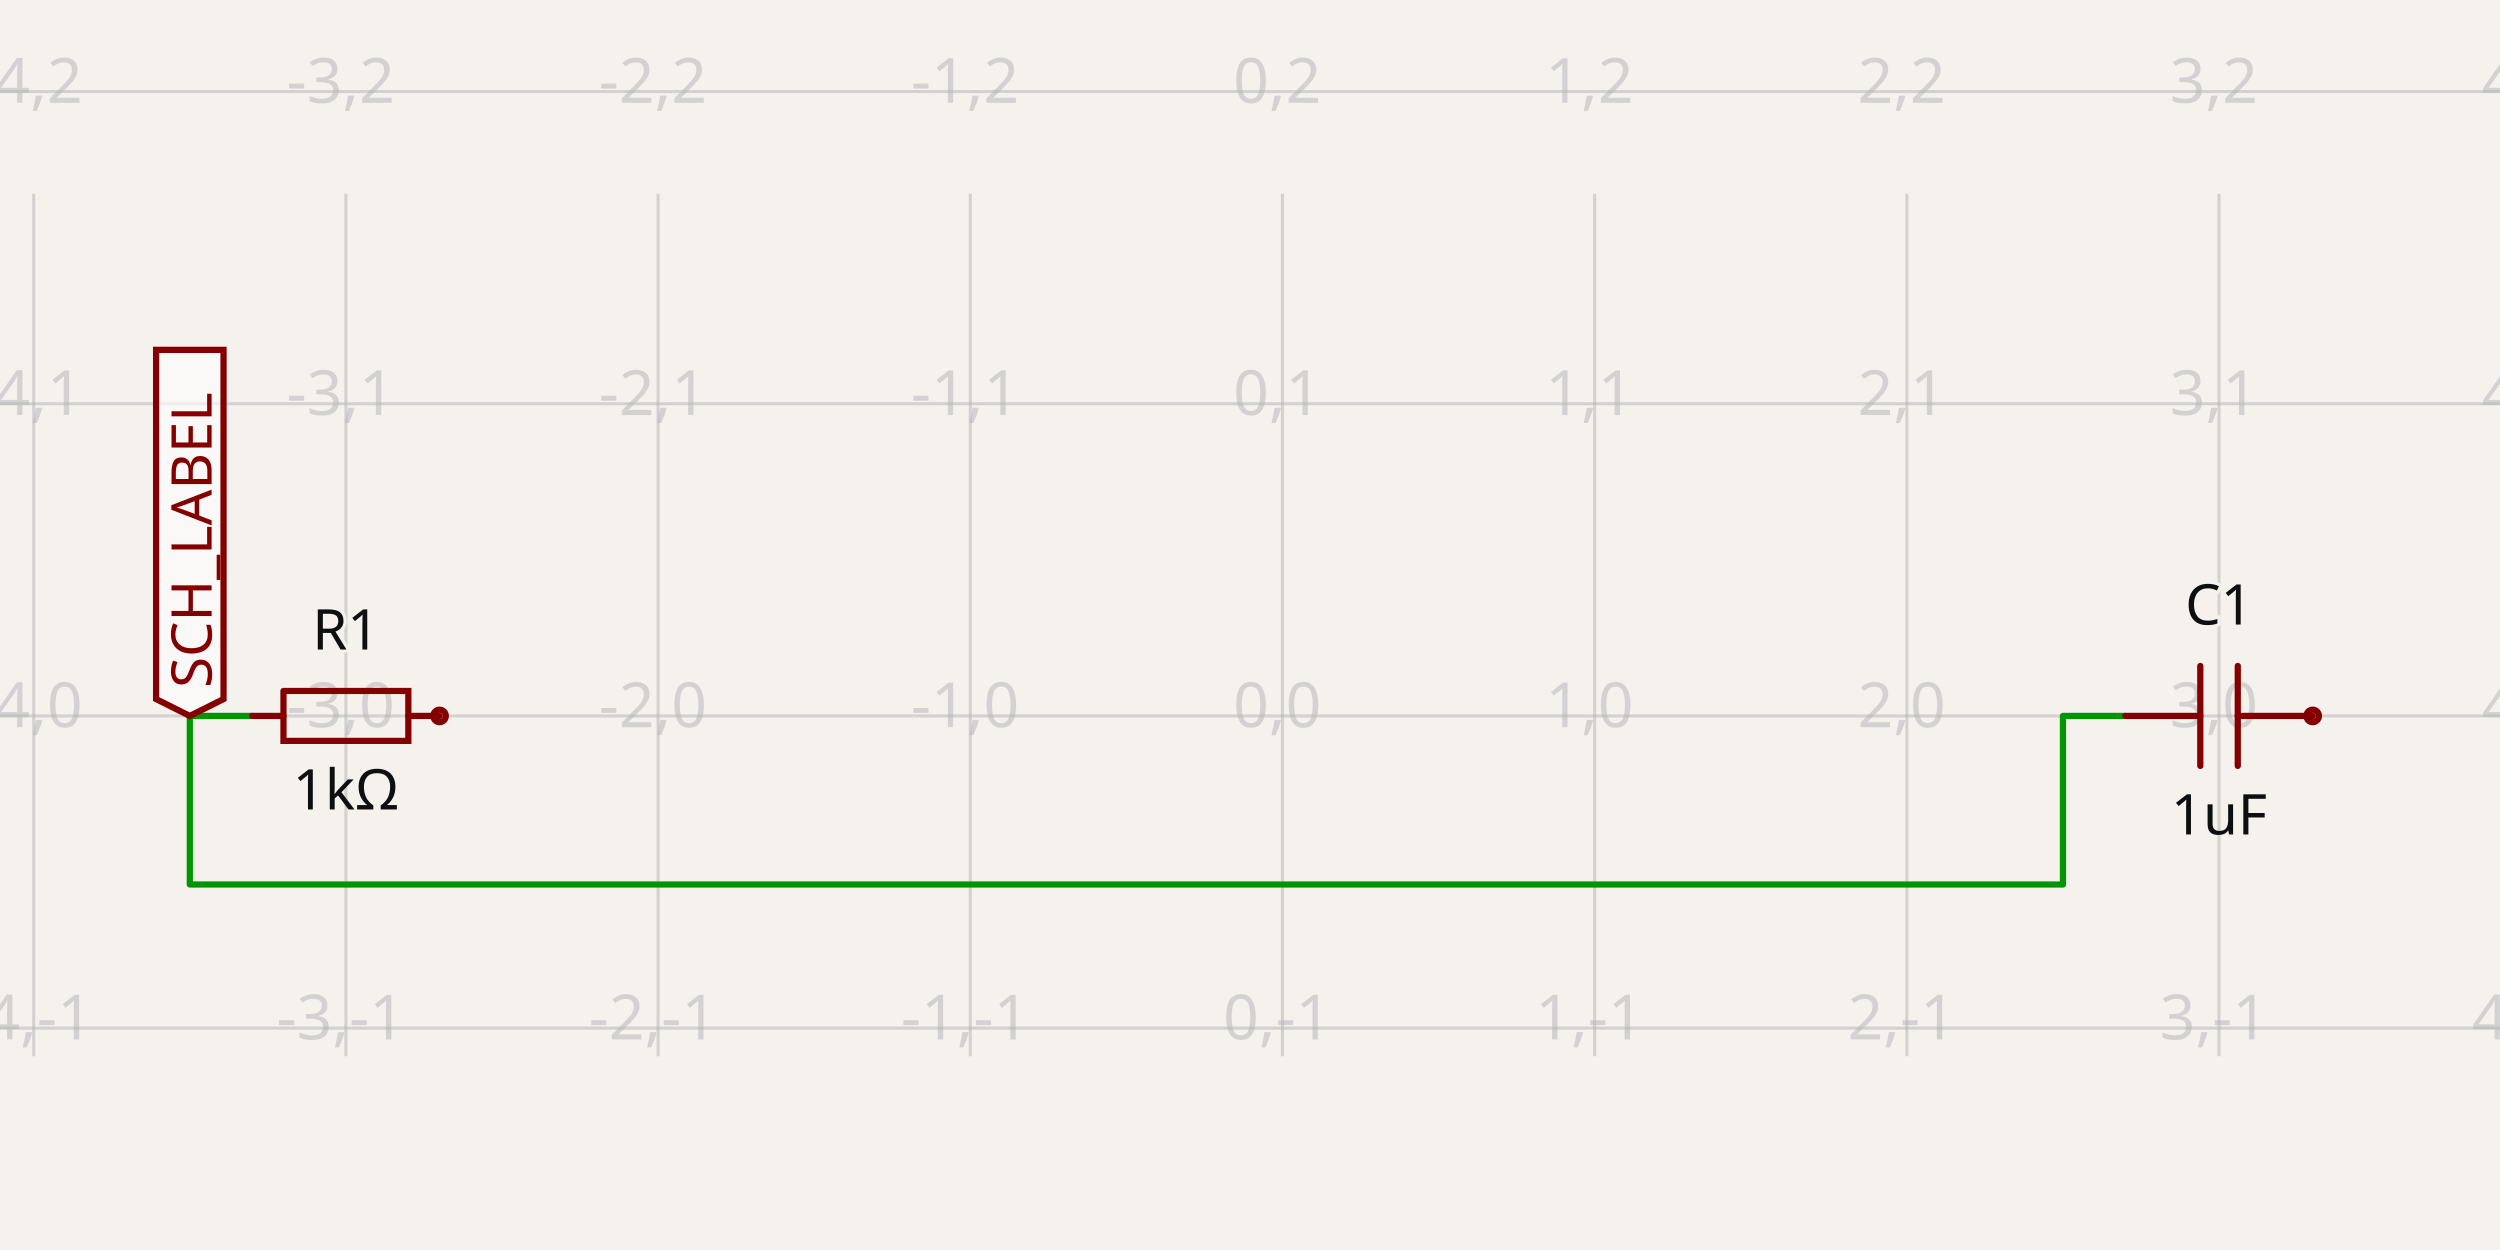
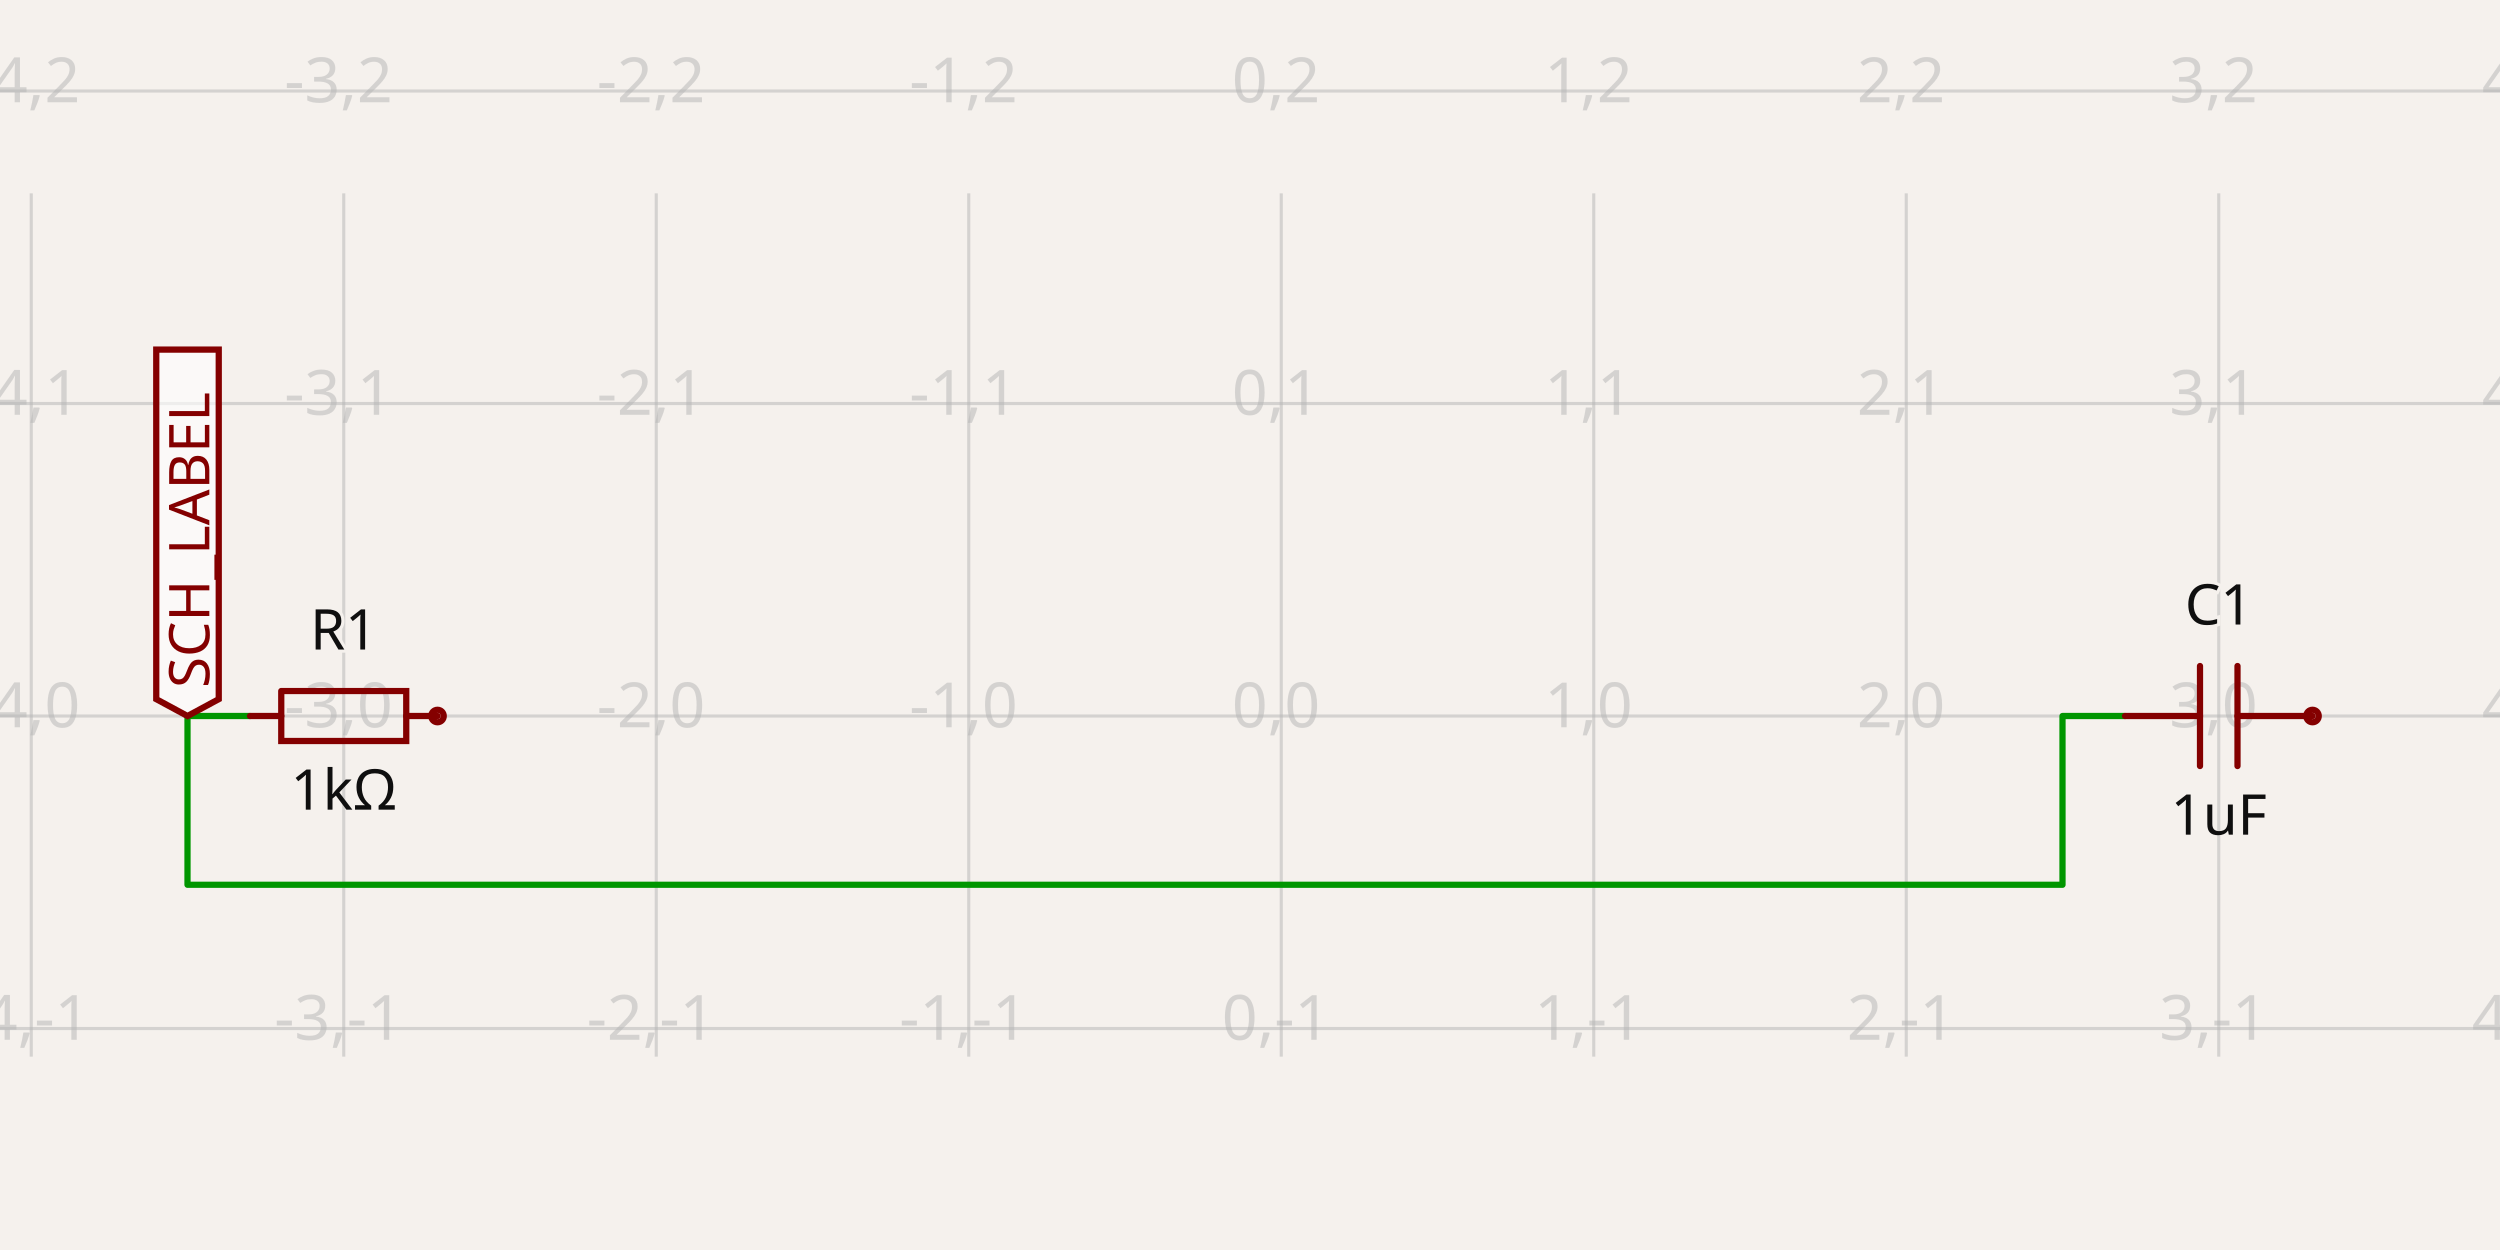
- <svg xmlns="http://www.w3.org/2000/svg" class="tscircuit-schematic" width="1200" height="600" style="background-color: rgb(245, 241, 237)" data-real-to-screen-transform="matrix(149.8501498501,0,0,-149.8501498501,615.5844155844,343.6463536464)" data-software-used-string="@tscircuit/core@0.0.1398">
+ <svg xmlns="http://www.w3.org/2000/svg" class="tscircuit-schematic" width="1200" height="600" style="background-color: rgb(245, 241, 237)" data-real-to-screen-transform="matrix(150,0,0,-150,615,343.69)" data-software-used-string="@tscircuit/core@0.0.1426">
  <style>
              .boundary { fill: rgb(245, 241, 237); }
              .schematic-boundary { fill: none; stroke: #fff; }
              .component { fill: none; stroke: rgb(132, 0, 0); }
              .chip { fill: rgb(255, 255, 194); stroke: rgb(132, 0, 0); }
              .component-pin { fill: none; stroke: rgb(132, 0, 0); }
-               /* Basic per-trace hover fallback */
-               .trace:hover {
-                 filter: invert(1);
-               }
-               .trace:hover .trace-crossing-outline {
-                 opacity: 0;
-               }
-               .trace:hover .trace-junction {
-                 filter: invert(1);
-               }
-               /* Net-hover highlighting: when a trace or its overlays are hovered,
-                  invert color for all traces (base + overlays) sharing the same
-                  subcircuit connectivity key. Also hide crossing outline during hover. */
-               svg:has(:is(g.trace[data-subcircuit-connectivity-map-key="unnamedsubcircuitsubcircuit_source_group_0_connectivity_net0"], g.trace-overlays[data-subcircuit-connectivity-map-key="unnamedsubcircuitsubcircuit_source_group_0_connectivity_net0"]):hover) :is(g.trace[data-subcircuit-connectivity-map-key="unnamedsubcircuitsubcircuit_source_group_0_connectivity_net0"], g.trace-overlays[data-subcircuit-connectivity-map-key="unnamedsubcircuitsubcircuit_source_group_0_connectivity_net0"]) { filter: invert(1); }
- svg:has(:is(g.trace[data-subcircuit-connectivity-map-key="unnamedsubcircuitsubcircuit_source_group_0_connectivity_net0"], g.trace-overlays[data-subcircuit-connectivity-map-key="unnamedsubcircuitsubcircuit_source_group_0_connectivity_net0"]):hover) g.trace-overlays[data-subcircuit-connectivity-map-key="unnamedsubcircuitsubcircuit_source_group_0_connectivity_net0"] .trace-crossing-outline { opacity: 0; }
              .text { font-family: sans-serif; fill: rgb(0, 150, 0); }
              .pin-number { fill: rgb(169, 0, 0); }
              .port-label { fill: rgb(0, 100, 100); }
              .component-name { fill: rgb(0, 100, 100); }
              
            </style>
  <rect class="boundary" x="0" y="0" width="1200" height="600" />
  <g class="grid sch-grid">
-     <line x1="-133.666" y1="506.983" x2="-133.666" y2="93.017" stroke="rgb(181, 181, 181)" stroke-width="1.499" stroke-opacity="0.5" />
-     <line x1="16.184" y1="506.983" x2="16.184" y2="93.017" stroke="rgb(181, 181, 181)" stroke-width="1.499" stroke-opacity="0.5" />
-     <line x1="166.034" y1="506.983" x2="166.034" y2="93.017" stroke="rgb(181, 181, 181)" stroke-width="1.499" stroke-opacity="0.5" />
-     <line x1="315.884" y1="506.983" x2="315.884" y2="93.017" stroke="rgb(181, 181, 181)" stroke-width="1.499" stroke-opacity="0.5" />
-     <line x1="465.734" y1="506.983" x2="465.734" y2="93.017" stroke="rgb(181, 181, 181)" stroke-width="1.499" stroke-opacity="0.5" />
-     <line x1="615.584" y1="506.983" x2="615.584" y2="93.017" stroke="rgb(181, 181, 181)" stroke-width="1.499" stroke-opacity="0.5" />
-     <line x1="765.435" y1="506.983" x2="765.435" y2="93.017" stroke="rgb(181, 181, 181)" stroke-width="1.499" stroke-opacity="0.5" />
-     <line x1="915.285" y1="506.983" x2="915.285" y2="93.017" stroke="rgb(181, 181, 181)" stroke-width="1.499" stroke-opacity="0.5" />
-     <line x1="1065.135" y1="506.983" x2="1065.135" y2="93.017" stroke="rgb(181, 181, 181)" stroke-width="1.499" stroke-opacity="0.5" />
-     <line x1="1214.985" y1="506.983" x2="1214.985" y2="93.017" stroke="rgb(181, 181, 181)" stroke-width="1.499" stroke-opacity="0.5" />
-     <line x1="1.8906121113104746e-10" y1="643.347" x2="1200" y2="643.347" stroke="rgb(181, 181, 181)" stroke-width="1.499" stroke-opacity="0.5" />
-     <line x1="1.8906121113104746e-10" y1="493.497" x2="1200" y2="493.497" stroke="rgb(181, 181, 181)" stroke-width="1.499" stroke-opacity="0.5" />
-     <line x1="1.8906121113104746e-10" y1="343.646" x2="1200" y2="343.646" stroke="rgb(181, 181, 181)" stroke-width="1.499" stroke-opacity="0.5" />
-     <line x1="1.8906121113104746e-10" y1="193.796" x2="1200" y2="193.796" stroke="rgb(181, 181, 181)" stroke-width="1.499" stroke-opacity="0.5" />
-     <line x1="1.8906121113104746e-10" y1="43.946" x2="1200" y2="43.946" stroke="rgb(181, 181, 181)" stroke-width="1.499" stroke-opacity="0.5" />
-     <text x="-136.166" y="638.347" fill="rgb(181, 181, 181)" font-size="29.97" fill-opacity="0.5" text-anchor="middle" dominant-baseline="middle" font-family="sans-serif">-5,-2</text>
-     <text x="-136.166" y="488.497" fill="rgb(181, 181, 181)" font-size="29.97" fill-opacity="0.5" text-anchor="middle" dominant-baseline="middle" font-family="sans-serif">-5,-1</text>
-     <text x="-136.166" y="338.646" fill="rgb(181, 181, 181)" font-size="29.97" fill-opacity="0.5" text-anchor="middle" dominant-baseline="middle" font-family="sans-serif">-5,0</text>
-     <text x="-136.166" y="188.796" fill="rgb(181, 181, 181)" font-size="29.97" fill-opacity="0.5" text-anchor="middle" dominant-baseline="middle" font-family="sans-serif">-5,1</text>
-     <text x="-136.166" y="38.946" fill="rgb(181, 181, 181)" font-size="29.97" fill-opacity="0.5" text-anchor="middle" dominant-baseline="middle" font-family="sans-serif">-5,2</text>
-     <text x="13.684" y="638.347" fill="rgb(181, 181, 181)" font-size="29.97" fill-opacity="0.5" text-anchor="middle" dominant-baseline="middle" font-family="sans-serif">-4,-2</text>
-     <text x="13.684" y="488.497" fill="rgb(181, 181, 181)" font-size="29.97" fill-opacity="0.5" text-anchor="middle" dominant-baseline="middle" font-family="sans-serif">-4,-1</text>
-     <text x="13.684" y="338.646" fill="rgb(181, 181, 181)" font-size="29.97" fill-opacity="0.5" text-anchor="middle" dominant-baseline="middle" font-family="sans-serif">-4,0</text>
-     <text x="13.684" y="188.796" fill="rgb(181, 181, 181)" font-size="29.97" fill-opacity="0.5" text-anchor="middle" dominant-baseline="middle" font-family="sans-serif">-4,1</text>
-     <text x="13.684" y="38.946" fill="rgb(181, 181, 181)" font-size="29.97" fill-opacity="0.5" text-anchor="middle" dominant-baseline="middle" font-family="sans-serif">-4,2</text>
-     <text x="163.534" y="638.347" fill="rgb(181, 181, 181)" font-size="29.97" fill-opacity="0.5" text-anchor="middle" dominant-baseline="middle" font-family="sans-serif">-3,-2</text>
-     <text x="163.534" y="488.497" fill="rgb(181, 181, 181)" font-size="29.97" fill-opacity="0.5" text-anchor="middle" dominant-baseline="middle" font-family="sans-serif">-3,-1</text>
-     <text x="163.534" y="338.646" fill="rgb(181, 181, 181)" font-size="29.97" fill-opacity="0.5" text-anchor="middle" dominant-baseline="middle" font-family="sans-serif">-3,0</text>
-     <text x="163.534" y="188.796" fill="rgb(181, 181, 181)" font-size="29.97" fill-opacity="0.5" text-anchor="middle" dominant-baseline="middle" font-family="sans-serif">-3,1</text>
-     <text x="163.534" y="38.946" fill="rgb(181, 181, 181)" font-size="29.97" fill-opacity="0.5" text-anchor="middle" dominant-baseline="middle" font-family="sans-serif">-3,2</text>
-     <text x="313.384" y="638.347" fill="rgb(181, 181, 181)" font-size="29.97" fill-opacity="0.5" text-anchor="middle" dominant-baseline="middle" font-family="sans-serif">-2,-2</text>
-     <text x="313.384" y="488.497" fill="rgb(181, 181, 181)" font-size="29.97" fill-opacity="0.5" text-anchor="middle" dominant-baseline="middle" font-family="sans-serif">-2,-1</text>
-     <text x="313.384" y="338.646" fill="rgb(181, 181, 181)" font-size="29.97" fill-opacity="0.5" text-anchor="middle" dominant-baseline="middle" font-family="sans-serif">-2,0</text>
-     <text x="313.384" y="188.796" fill="rgb(181, 181, 181)" font-size="29.97" fill-opacity="0.5" text-anchor="middle" dominant-baseline="middle" font-family="sans-serif">-2,1</text>
-     <text x="313.384" y="38.946" fill="rgb(181, 181, 181)" font-size="29.97" fill-opacity="0.5" text-anchor="middle" dominant-baseline="middle" font-family="sans-serif">-2,2</text>
-     <text x="463.234" y="638.347" fill="rgb(181, 181, 181)" font-size="29.97" fill-opacity="0.5" text-anchor="middle" dominant-baseline="middle" font-family="sans-serif">-1,-2</text>
-     <text x="463.234" y="488.497" fill="rgb(181, 181, 181)" font-size="29.97" fill-opacity="0.5" text-anchor="middle" dominant-baseline="middle" font-family="sans-serif">-1,-1</text>
-     <text x="463.234" y="338.646" fill="rgb(181, 181, 181)" font-size="29.97" fill-opacity="0.5" text-anchor="middle" dominant-baseline="middle" font-family="sans-serif">-1,0</text>
-     <text x="463.234" y="188.796" fill="rgb(181, 181, 181)" font-size="29.97" fill-opacity="0.5" text-anchor="middle" dominant-baseline="middle" font-family="sans-serif">-1,1</text>
-     <text x="463.234" y="38.946" fill="rgb(181, 181, 181)" font-size="29.97" fill-opacity="0.5" text-anchor="middle" dominant-baseline="middle" font-family="sans-serif">-1,2</text>
-     <text x="613.084" y="638.347" fill="rgb(181, 181, 181)" font-size="29.97" fill-opacity="0.5" text-anchor="middle" dominant-baseline="middle" font-family="sans-serif">0,-2</text>
-     <text x="613.084" y="488.497" fill="rgb(181, 181, 181)" font-size="29.97" fill-opacity="0.5" text-anchor="middle" dominant-baseline="middle" font-family="sans-serif">0,-1</text>
-     <text x="613.084" y="338.646" fill="rgb(181, 181, 181)" font-size="29.97" fill-opacity="0.5" text-anchor="middle" dominant-baseline="middle" font-family="sans-serif">0,0</text>
-     <text x="613.084" y="188.796" fill="rgb(181, 181, 181)" font-size="29.97" fill-opacity="0.5" text-anchor="middle" dominant-baseline="middle" font-family="sans-serif">0,1</text>
-     <text x="613.084" y="38.946" fill="rgb(181, 181, 181)" font-size="29.97" fill-opacity="0.5" text-anchor="middle" dominant-baseline="middle" font-family="sans-serif">0,2</text>
-     <text x="762.935" y="638.347" fill="rgb(181, 181, 181)" font-size="29.97" fill-opacity="0.5" text-anchor="middle" dominant-baseline="middle" font-family="sans-serif">1,-2</text>
-     <text x="762.935" y="488.497" fill="rgb(181, 181, 181)" font-size="29.97" fill-opacity="0.5" text-anchor="middle" dominant-baseline="middle" font-family="sans-serif">1,-1</text>
-     <text x="762.935" y="338.646" fill="rgb(181, 181, 181)" font-size="29.97" fill-opacity="0.5" text-anchor="middle" dominant-baseline="middle" font-family="sans-serif">1,0</text>
-     <text x="762.935" y="188.796" fill="rgb(181, 181, 181)" font-size="29.97" fill-opacity="0.5" text-anchor="middle" dominant-baseline="middle" font-family="sans-serif">1,1</text>
-     <text x="762.935" y="38.946" fill="rgb(181, 181, 181)" font-size="29.97" fill-opacity="0.5" text-anchor="middle" dominant-baseline="middle" font-family="sans-serif">1,2</text>
-     <text x="912.785" y="638.347" fill="rgb(181, 181, 181)" font-size="29.97" fill-opacity="0.5" text-anchor="middle" dominant-baseline="middle" font-family="sans-serif">2,-2</text>
-     <text x="912.785" y="488.497" fill="rgb(181, 181, 181)" font-size="29.97" fill-opacity="0.5" text-anchor="middle" dominant-baseline="middle" font-family="sans-serif">2,-1</text>
-     <text x="912.785" y="338.646" fill="rgb(181, 181, 181)" font-size="29.97" fill-opacity="0.5" text-anchor="middle" dominant-baseline="middle" font-family="sans-serif">2,0</text>
-     <text x="912.785" y="188.796" fill="rgb(181, 181, 181)" font-size="29.97" fill-opacity="0.5" text-anchor="middle" dominant-baseline="middle" font-family="sans-serif">2,1</text>
-     <text x="912.785" y="38.946" fill="rgb(181, 181, 181)" font-size="29.97" fill-opacity="0.5" text-anchor="middle" dominant-baseline="middle" font-family="sans-serif">2,2</text>
-     <text x="1062.635" y="638.347" fill="rgb(181, 181, 181)" font-size="29.97" fill-opacity="0.5" text-anchor="middle" dominant-baseline="middle" font-family="sans-serif">3,-2</text>
-     <text x="1062.635" y="488.497" fill="rgb(181, 181, 181)" font-size="29.97" fill-opacity="0.5" text-anchor="middle" dominant-baseline="middle" font-family="sans-serif">3,-1</text>
-     <text x="1062.635" y="338.646" fill="rgb(181, 181, 181)" font-size="29.97" fill-opacity="0.5" text-anchor="middle" dominant-baseline="middle" font-family="sans-serif">3,0</text>
-     <text x="1062.635" y="188.796" fill="rgb(181, 181, 181)" font-size="29.97" fill-opacity="0.5" text-anchor="middle" dominant-baseline="middle" font-family="sans-serif">3,1</text>
-     <text x="1062.635" y="38.946" fill="rgb(181, 181, 181)" font-size="29.97" fill-opacity="0.5" text-anchor="middle" dominant-baseline="middle" font-family="sans-serif">3,2</text>
-     <text x="1212.485" y="638.347" fill="rgb(181, 181, 181)" font-size="29.97" fill-opacity="0.5" text-anchor="middle" dominant-baseline="middle" font-family="sans-serif">4,-2</text>
-     <text x="1212.485" y="488.497" fill="rgb(181, 181, 181)" font-size="29.97" fill-opacity="0.5" text-anchor="middle" dominant-baseline="middle" font-family="sans-serif">4,-1</text>
-     <text x="1212.485" y="338.646" fill="rgb(181, 181, 181)" font-size="29.97" fill-opacity="0.5" text-anchor="middle" dominant-baseline="middle" font-family="sans-serif">4,0</text>
-     <text x="1212.485" y="188.796" fill="rgb(181, 181, 181)" font-size="29.97" fill-opacity="0.5" text-anchor="middle" dominant-baseline="middle" font-family="sans-serif">4,1</text>
-     <text x="1212.485" y="38.946" fill="rgb(181, 181, 181)" font-size="29.97" fill-opacity="0.5" text-anchor="middle" dominant-baseline="middle" font-family="sans-serif">4,2</text>
+     <line x1="-135" y1="507.19" x2="-135" y2="92.81" stroke="rgb(181, 181, 181)" stroke-width="1.5" stroke-opacity="0.5" />
+     <line x1="15" y1="507.19" x2="15" y2="92.81" stroke="rgb(181, 181, 181)" stroke-width="1.5" stroke-opacity="0.5" />
+     <line x1="165" y1="507.19" x2="165" y2="92.81" stroke="rgb(181, 181, 181)" stroke-width="1.5" stroke-opacity="0.5" />
+     <line x1="315" y1="507.19" x2="315" y2="92.81" stroke="rgb(181, 181, 181)" stroke-width="1.5" stroke-opacity="0.5" />
+     <line x1="465" y1="507.19" x2="465" y2="92.81" stroke="rgb(181, 181, 181)" stroke-width="1.5" stroke-opacity="0.5" />
+     <line x1="615" y1="507.19" x2="615" y2="92.81" stroke="rgb(181, 181, 181)" stroke-width="1.5" stroke-opacity="0.5" />
+     <line x1="765" y1="507.19" x2="765" y2="92.81" stroke="rgb(181, 181, 181)" stroke-width="1.5" stroke-opacity="0.5" />
+     <line x1="915" y1="507.19" x2="915" y2="92.81" stroke="rgb(181, 181, 181)" stroke-width="1.5" stroke-opacity="0.5" />
+     <line x1="1065" y1="507.19" x2="1065" y2="92.81" stroke="rgb(181, 181, 181)" stroke-width="1.5" stroke-opacity="0.5" />
+     <line x1="1215" y1="507.19" x2="1215" y2="92.81" stroke="rgb(181, 181, 181)" stroke-width="1.5" stroke-opacity="0.5" />
+     <line x1="0" y1="643.69" x2="1200" y2="643.69" stroke="rgb(181, 181, 181)" stroke-width="1.5" stroke-opacity="0.5" />
+     <line x1="0" y1="493.69" x2="1200" y2="493.69" stroke="rgb(181, 181, 181)" stroke-width="1.5" stroke-opacity="0.5" />
+     <line x1="0" y1="343.69" x2="1200" y2="343.69" stroke="rgb(181, 181, 181)" stroke-width="1.5" stroke-opacity="0.5" />
+     <line x1="0" y1="193.69" x2="1200" y2="193.69" stroke="rgb(181, 181, 181)" stroke-width="1.5" stroke-opacity="0.5" />
+     <line x1="0" y1="43.69" x2="1200" y2="43.69" stroke="rgb(181, 181, 181)" stroke-width="1.5" stroke-opacity="0.5" />
+     <text x="-137.5" y="638.69" fill="rgb(181, 181, 181)" font-size="30" fill-opacity="0.5" text-anchor="middle" dominant-baseline="middle" font-family="sans-serif">-5,-2</text>
+     <text x="-137.5" y="488.69" fill="rgb(181, 181, 181)" font-size="30" fill-opacity="0.5" text-anchor="middle" dominant-baseline="middle" font-family="sans-serif">-5,-1</text>
+     <text x="-137.5" y="338.69" fill="rgb(181, 181, 181)" font-size="30" fill-opacity="0.5" text-anchor="middle" dominant-baseline="middle" font-family="sans-serif">-5,0</text>
+     <text x="-137.5" y="188.69" fill="rgb(181, 181, 181)" font-size="30" fill-opacity="0.5" text-anchor="middle" dominant-baseline="middle" font-family="sans-serif">-5,1</text>
+     <text x="-137.5" y="38.69" fill="rgb(181, 181, 181)" font-size="30" fill-opacity="0.5" text-anchor="middle" dominant-baseline="middle" font-family="sans-serif">-5,2</text>
+     <text x="12.5" y="638.69" fill="rgb(181, 181, 181)" font-size="30" fill-opacity="0.5" text-anchor="middle" dominant-baseline="middle" font-family="sans-serif">-4,-2</text>
+     <text x="12.5" y="488.69" fill="rgb(181, 181, 181)" font-size="30" fill-opacity="0.5" text-anchor="middle" dominant-baseline="middle" font-family="sans-serif">-4,-1</text>
+     <text x="12.5" y="338.69" fill="rgb(181, 181, 181)" font-size="30" fill-opacity="0.5" text-anchor="middle" dominant-baseline="middle" font-family="sans-serif">-4,0</text>
+     <text x="12.5" y="188.69" fill="rgb(181, 181, 181)" font-size="30" fill-opacity="0.5" text-anchor="middle" dominant-baseline="middle" font-family="sans-serif">-4,1</text>
+     <text x="12.5" y="38.69" fill="rgb(181, 181, 181)" font-size="30" fill-opacity="0.5" text-anchor="middle" dominant-baseline="middle" font-family="sans-serif">-4,2</text>
+     <text x="162.5" y="638.69" fill="rgb(181, 181, 181)" font-size="30" fill-opacity="0.5" text-anchor="middle" dominant-baseline="middle" font-family="sans-serif">-3,-2</text>
+     <text x="162.5" y="488.69" fill="rgb(181, 181, 181)" font-size="30" fill-opacity="0.5" text-anchor="middle" dominant-baseline="middle" font-family="sans-serif">-3,-1</text>
+     <text x="162.5" y="338.69" fill="rgb(181, 181, 181)" font-size="30" fill-opacity="0.5" text-anchor="middle" dominant-baseline="middle" font-family="sans-serif">-3,0</text>
+     <text x="162.5" y="188.69" fill="rgb(181, 181, 181)" font-size="30" fill-opacity="0.5" text-anchor="middle" dominant-baseline="middle" font-family="sans-serif">-3,1</text>
+     <text x="162.5" y="38.69" fill="rgb(181, 181, 181)" font-size="30" fill-opacity="0.5" text-anchor="middle" dominant-baseline="middle" font-family="sans-serif">-3,2</text>
+     <text x="312.5" y="638.69" fill="rgb(181, 181, 181)" font-size="30" fill-opacity="0.5" text-anchor="middle" dominant-baseline="middle" font-family="sans-serif">-2,-2</text>
+     <text x="312.5" y="488.69" fill="rgb(181, 181, 181)" font-size="30" fill-opacity="0.5" text-anchor="middle" dominant-baseline="middle" font-family="sans-serif">-2,-1</text>
+     <text x="312.5" y="338.69" fill="rgb(181, 181, 181)" font-size="30" fill-opacity="0.5" text-anchor="middle" dominant-baseline="middle" font-family="sans-serif">-2,0</text>
+     <text x="312.5" y="188.69" fill="rgb(181, 181, 181)" font-size="30" fill-opacity="0.5" text-anchor="middle" dominant-baseline="middle" font-family="sans-serif">-2,1</text>
+     <text x="312.5" y="38.69" fill="rgb(181, 181, 181)" font-size="30" fill-opacity="0.5" text-anchor="middle" dominant-baseline="middle" font-family="sans-serif">-2,2</text>
+     <text x="462.5" y="638.69" fill="rgb(181, 181, 181)" font-size="30" fill-opacity="0.5" text-anchor="middle" dominant-baseline="middle" font-family="sans-serif">-1,-2</text>
+     <text x="462.5" y="488.69" fill="rgb(181, 181, 181)" font-size="30" fill-opacity="0.5" text-anchor="middle" dominant-baseline="middle" font-family="sans-serif">-1,-1</text>
+     <text x="462.5" y="338.69" fill="rgb(181, 181, 181)" font-size="30" fill-opacity="0.5" text-anchor="middle" dominant-baseline="middle" font-family="sans-serif">-1,0</text>
+     <text x="462.5" y="188.69" fill="rgb(181, 181, 181)" font-size="30" fill-opacity="0.5" text-anchor="middle" dominant-baseline="middle" font-family="sans-serif">-1,1</text>
+     <text x="462.5" y="38.69" fill="rgb(181, 181, 181)" font-size="30" fill-opacity="0.5" text-anchor="middle" dominant-baseline="middle" font-family="sans-serif">-1,2</text>
+     <text x="612.5" y="638.69" fill="rgb(181, 181, 181)" font-size="30" fill-opacity="0.5" text-anchor="middle" dominant-baseline="middle" font-family="sans-serif">0,-2</text>
+     <text x="612.5" y="488.69" fill="rgb(181, 181, 181)" font-size="30" fill-opacity="0.5" text-anchor="middle" dominant-baseline="middle" font-family="sans-serif">0,-1</text>
+     <text x="612.5" y="338.69" fill="rgb(181, 181, 181)" font-size="30" fill-opacity="0.5" text-anchor="middle" dominant-baseline="middle" font-family="sans-serif">0,0</text>
+     <text x="612.5" y="188.69" fill="rgb(181, 181, 181)" font-size="30" fill-opacity="0.5" text-anchor="middle" dominant-baseline="middle" font-family="sans-serif">0,1</text>
+     <text x="612.5" y="38.69" fill="rgb(181, 181, 181)" font-size="30" fill-opacity="0.5" text-anchor="middle" dominant-baseline="middle" font-family="sans-serif">0,2</text>
+     <text x="762.5" y="638.69" fill="rgb(181, 181, 181)" font-size="30" fill-opacity="0.5" text-anchor="middle" dominant-baseline="middle" font-family="sans-serif">1,-2</text>
+     <text x="762.5" y="488.69" fill="rgb(181, 181, 181)" font-size="30" fill-opacity="0.5" text-anchor="middle" dominant-baseline="middle" font-family="sans-serif">1,-1</text>
+     <text x="762.5" y="338.69" fill="rgb(181, 181, 181)" font-size="30" fill-opacity="0.5" text-anchor="middle" dominant-baseline="middle" font-family="sans-serif">1,0</text>
+     <text x="762.5" y="188.69" fill="rgb(181, 181, 181)" font-size="30" fill-opacity="0.5" text-anchor="middle" dominant-baseline="middle" font-family="sans-serif">1,1</text>
+     <text x="762.5" y="38.69" fill="rgb(181, 181, 181)" font-size="30" fill-opacity="0.5" text-anchor="middle" dominant-baseline="middle" font-family="sans-serif">1,2</text>
+     <text x="912.5" y="638.69" fill="rgb(181, 181, 181)" font-size="30" fill-opacity="0.5" text-anchor="middle" dominant-baseline="middle" font-family="sans-serif">2,-2</text>
+     <text x="912.5" y="488.69" fill="rgb(181, 181, 181)" font-size="30" fill-opacity="0.5" text-anchor="middle" dominant-baseline="middle" font-family="sans-serif">2,-1</text>
+     <text x="912.5" y="338.69" fill="rgb(181, 181, 181)" font-size="30" fill-opacity="0.5" text-anchor="middle" dominant-baseline="middle" font-family="sans-serif">2,0</text>
+     <text x="912.5" y="188.69" fill="rgb(181, 181, 181)" font-size="30" fill-opacity="0.5" text-anchor="middle" dominant-baseline="middle" font-family="sans-serif">2,1</text>
+     <text x="912.5" y="38.69" fill="rgb(181, 181, 181)" font-size="30" fill-opacity="0.5" text-anchor="middle" dominant-baseline="middle" font-family="sans-serif">2,2</text>
+     <text x="1062.5" y="638.69" fill="rgb(181, 181, 181)" font-size="30" fill-opacity="0.5" text-anchor="middle" dominant-baseline="middle" font-family="sans-serif">3,-2</text>
+     <text x="1062.5" y="488.69" fill="rgb(181, 181, 181)" font-size="30" fill-opacity="0.5" text-anchor="middle" dominant-baseline="middle" font-family="sans-serif">3,-1</text>
+     <text x="1062.5" y="338.69" fill="rgb(181, 181, 181)" font-size="30" fill-opacity="0.5" text-anchor="middle" dominant-baseline="middle" font-family="sans-serif">3,0</text>
+     <text x="1062.5" y="188.69" fill="rgb(181, 181, 181)" font-size="30" fill-opacity="0.5" text-anchor="middle" dominant-baseline="middle" font-family="sans-serif">3,1</text>
+     <text x="1062.5" y="38.69" fill="rgb(181, 181, 181)" font-size="30" fill-opacity="0.5" text-anchor="middle" dominant-baseline="middle" font-family="sans-serif">3,2</text>
+     <text x="1212.5" y="638.69" fill="rgb(181, 181, 181)" font-size="30" fill-opacity="0.5" text-anchor="middle" dominant-baseline="middle" font-family="sans-serif">4,-2</text>
+     <text x="1212.5" y="488.69" fill="rgb(181, 181, 181)" font-size="30" fill-opacity="0.5" text-anchor="middle" dominant-baseline="middle" font-family="sans-serif">4,-1</text>
+     <text x="1212.5" y="338.69" fill="rgb(181, 181, 181)" font-size="30" fill-opacity="0.5" text-anchor="middle" dominant-baseline="middle" font-family="sans-serif">4,0</text>
+     <text x="1212.5" y="188.69" fill="rgb(181, 181, 181)" font-size="30" fill-opacity="0.5" text-anchor="middle" dominant-baseline="middle" font-family="sans-serif">4,1</text>
+     <text x="1212.5" y="38.69" fill="rgb(181, 181, 181)" font-size="30" fill-opacity="0.5" text-anchor="middle" dominant-baseline="middle" font-family="sans-serif">4,2</text>
  </g>
  <g class="trace sch-trace" data-layer="base" data-circuit-json-type="schematic_trace" data-schematic-trace-id="schematic_trace_0" data-subcircuit-connectivity-map-key="unnamedsubcircuitsubcircuit_source_group_0_connectivity_net0">
-     <path d="M 121.079 343.646 L 91.109 343.646 L 91.109 424.565 L 990.21 424.565 L 990.21 343.646 L 1020.18 343.646" class="trace-invisible-hover-outline sch-trace-hitbox" stroke="rgb(0, 150, 0)" fill="none" stroke-width="23.976px" stroke-linecap="round" opacity="0" stroke-linejoin="round" />
-     <path class="sch-trace-path" d="M 121.079 343.646 L 91.109 343.646 L 91.109 424.565 L 990.21 424.565 L 990.21 343.646 L 1020.18 343.646" stroke="rgb(0, 150, 0)" fill="none" stroke-width="2.997px" stroke-linecap="round" stroke-linejoin="round" />
+     <path d="M 120 343.69 L 90 343.69 L 90 424.69 L 990 424.69 L 990 343.69 L 1020 343.69" class="trace-invisible-hover-outline sch-trace-hitbox" stroke="rgb(0, 150, 0)" fill="none" stroke-width="24px" stroke-linecap="round" opacity="0" stroke-linejoin="round" />
+     <path class="sch-trace-path" d="M 120 343.69 L 90 343.69 L 90 424.69 L 990 424.69 L 990 343.69 L 1020 343.69" stroke="rgb(0, 150, 0)" fill="none" stroke-width="3px" stroke-linecap="round" stroke-linejoin="round" />
  </g>
  <g class="trace-overlays sch-trace-overlays" data-layer="overlay" data-circuit-json-type="schematic_trace" data-schematic-trace-id="schematic_trace_0" data-subcircuit-connectivity-map-key="unnamedsubcircuitsubcircuit_source_group_0_connectivity_net0" />
  <g class="sch-component" data-circuit-json-type="schematic_component" data-schematic-component-id="schematic_component_0">
-     <rect class="component-overlay sch-component-overlay" x="121.079" y="331.661" width="89.91" height="23.97" fill="transparent" />
-     <path class="sch-component-symbol-path" d="M 121.079 343.646 L 136.067 343.646" stroke="rgb(132, 0, 0)" fill="none" stroke-width="2.997px" stroke-linecap="round" />
-     <path class="sch-component-symbol-path" d="M 196.001 343.646 L 210.989 343.646" stroke="rgb(132, 0, 0)" fill="none" stroke-width="2.997px" stroke-linecap="round" />
-     <path class="sch-component-symbol-path" d="M 136.067 331.661 L 196.001 331.661 L 196.001 355.631 L 136.067 355.631 L 136.067 331.661" stroke="rgb(132, 0, 0)" fill="none" stroke-width="2.997px" stroke-linecap="round" />
-     <text class="sch-component-name sch-component-text" x="166.034" y="319.67" stroke="rgb(245, 241, 237)" stroke-width="2.997px" paint-order="stroke" fill="rgb(15, 15, 15)" font-family="sans-serif" text-anchor="middle" dominant-baseline="ideographic" font-size="26.973px">R1</text>
-     <text class="sch-component-text" x="166.034" y="367.622" fill="rgb(15, 15, 15)" font-family="sans-serif" text-anchor="middle" dominant-baseline="hanging" font-size="26.973px">1kΩ</text>
-     <circle class="component-pin sch-component-pin" cx="210.989" cy="343.646" r="2.997px" stroke-width="2.997px" fill="none" stroke="rgb(132, 0, 0)" />
+     <rect class="component-overlay sch-component-overlay" x="120" y="331.693" width="90" height="23.994" fill="transparent" />
+     <path class="sch-component-symbol-path" d="M 120 343.69 L 135.003 343.69" stroke="rgb(132, 0, 0)" fill="none" stroke-width="3px" stroke-linecap="round" />
+     <path class="sch-component-symbol-path" d="M 194.997 343.69 L 210 343.69" stroke="rgb(132, 0, 0)" fill="none" stroke-width="3px" stroke-linecap="round" />
+     <path class="sch-component-symbol-path" d="M 135.003 331.693 L 194.997 331.693 L 194.997 355.687 L 135.003 355.687 L 135.003 331.693" stroke="rgb(132, 0, 0)" fill="none" stroke-width="3px" stroke-linecap="round" />
+     <text class="sch-component-name sch-component-text" x="165" y="319.69" stroke="rgb(245, 241, 237)" stroke-width="3px" paint-order="stroke" fill="rgb(15, 15, 15)" font-family="sans-serif" text-anchor="middle" dominant-baseline="ideographic" font-size="27px">R1</text>
+     <text class="sch-component-text" x="165" y="367.69" fill="rgb(15, 15, 15)" font-family="sans-serif" text-anchor="middle" dominant-baseline="hanging" font-size="27px">1kΩ</text>
+     <circle class="component-pin sch-component-pin" cx="210" cy="343.69" r="3px" stroke-width="3px" fill="none" stroke="rgb(132, 0, 0)" />
  </g>
  <g class="sch-component" data-circuit-json-type="schematic_component" data-schematic-component-id="schematic_component_1">
-     <rect class="component-overlay sch-component-overlay" x="1020.18" y="319.667" width="89.91" height="47.958" fill="transparent" />
-     <path class="sch-component-symbol-path" d="M 1110.09 343.646 L 1074.126 343.646" stroke="rgb(132, 0, 0)" fill="none" stroke-width="2.997px" stroke-linecap="round" />
-     <path class="sch-component-symbol-path" d="M 1056.144 343.646 L 1020.18 343.646" stroke="rgb(132, 0, 0)" fill="none" stroke-width="2.997px" stroke-linecap="round" />
-     <path class="sch-component-symbol-path" d="M 1074.126 319.667 L 1074.126 367.625" stroke="rgb(132, 0, 0)" fill="none" stroke-width="2.997px" stroke-linecap="round" />
-     <path class="sch-component-symbol-path" d="M 1056.144 319.667 L 1056.144 367.625" stroke="rgb(132, 0, 0)" fill="none" stroke-width="2.997px" stroke-linecap="round" />
-     <text class="sch-component-name sch-component-text" x="1065.135" y="307.682" stroke="rgb(245, 241, 237)" stroke-width="2.997px" paint-order="stroke" fill="rgb(15, 15, 15)" font-family="sans-serif" text-anchor="middle" dominant-baseline="ideographic" font-size="26.973px">C1</text>
-     <text class="sch-component-text" x="1065.135" y="379.61" fill="rgb(15, 15, 15)" font-family="sans-serif" text-anchor="middle" dominant-baseline="hanging" font-size="26.973px">1uF</text>
-     <circle class="component-pin sch-component-pin" cx="1110.09" cy="343.646" r="2.997px" stroke-width="2.997px" fill="none" stroke="rgb(132, 0, 0)" />
+     <rect class="component-overlay sch-component-overlay" x="1020" y="319.687" width="90" height="48.006" fill="transparent" />
+     <path class="sch-component-symbol-path" d="M 1110 343.69 L 1074 343.69" stroke="rgb(132, 0, 0)" fill="none" stroke-width="3px" stroke-linecap="round" />
+     <path class="sch-component-symbol-path" d="M 1056 343.69 L 1020 343.69" stroke="rgb(132, 0, 0)" fill="none" stroke-width="3px" stroke-linecap="round" />
+     <path class="sch-component-symbol-path" d="M 1074 319.687 L 1074 367.693" stroke="rgb(132, 0, 0)" fill="none" stroke-width="3px" stroke-linecap="round" />
+     <path class="sch-component-symbol-path" d="M 1056 319.687 L 1056 367.693" stroke="rgb(132, 0, 0)" fill="none" stroke-width="3px" stroke-linecap="round" />
+     <text class="sch-component-name sch-component-text" x="1065" y="307.69" stroke="rgb(245, 241, 237)" stroke-width="3px" paint-order="stroke" fill="rgb(15, 15, 15)" font-family="sans-serif" text-anchor="middle" dominant-baseline="ideographic" font-size="27px">C1</text>
+     <text class="sch-component-text" x="1065" y="379.69" fill="rgb(15, 15, 15)" font-family="sans-serif" text-anchor="middle" dominant-baseline="hanging" font-size="27px">1uF</text>
+     <circle class="component-pin sch-component-pin" cx="1110" cy="343.69" r="3px" stroke-width="3px" fill="none" stroke="rgb(132, 0, 0)" />
  </g>
  <g class="schematic-port-hover sch-port-hover" data-schematic-port-id="source_port_0">
-     <circle cx="121.079" cy="343.646" r="5.994" fill="red" opacity="0" />
+     <circle cx="120" cy="343.69" r="6" fill="red" opacity="0" />
  </g>
  <g class="schematic-port-hover sch-port-hover" data-schematic-port-id="source_port_1">
-     <circle cx="210.989" cy="343.646" r="5.994" fill="red" opacity="0" />
+     <circle cx="210" cy="343.69" r="6" fill="red" opacity="0" />
  </g>
  <g class="schematic-port-hover sch-port-hover" data-schematic-port-id="source_port_2">
-     <circle cx="1020.18" cy="343.646" r="5.994" fill="red" opacity="0" />
+     <circle cx="1020" cy="343.69" r="6" fill="red" opacity="0" />
  </g>
  <g class="schematic-port-hover sch-port-hover" data-schematic-port-id="source_port_3">
-     <circle cx="1110.09" cy="343.646" r="5.994" fill="red" opacity="0" />
+     <circle cx="1110" cy="343.69" r="6" fill="red" opacity="0" />
  </g>
-   <path class="net-label sch-net-label" d="     M 91.109,343.646     L 74.925,335.554     L 74.925,167.942     L 107.293,167.942     L 107.293,335.554     Z   " fill="rgba(255, 255, 255, 0.6)" stroke="rgb(132, 0, 0)" stroke-width="2.997px" />
-   <text class="net-label-text sch-net-label-text" x="91.109" y="330.16" fill="rgb(132, 0, 0)" text-anchor="start" dominant-baseline="central" font-family="sans-serif" font-variant-numeric="tabular-nums" font-size="26.973px" transform="rotate(-90 91.10889 330.1598)">SCH_LABEL</text>
+   <path class="net-label sch-net-label" data-circuit-json-type="schematic_net_label" data-schematic-net-label-id="schematic_net_label_0" d="     M 90,343.69     L 75,335.59     L 75,167.81     L 105,167.81     L 105,335.59     Z   " fill="rgba(255, 255, 255, 0.6)" stroke="rgb(132, 0, 0)" stroke-width="3px" />
+   <text class="net-label-text sch-net-label-text" data-circuit-json-type="schematic_net_label" data-schematic-net-label-id="schematic_net_label_0" x="90" y="330.19" fill="rgb(132, 0, 0)" text-anchor="start" dominant-baseline="central" font-family="sans-serif" font-variant-numeric="tabular-nums" font-size="27px" transform="rotate(-90 90 330.19)">SCH_LABEL</text>
</svg>
